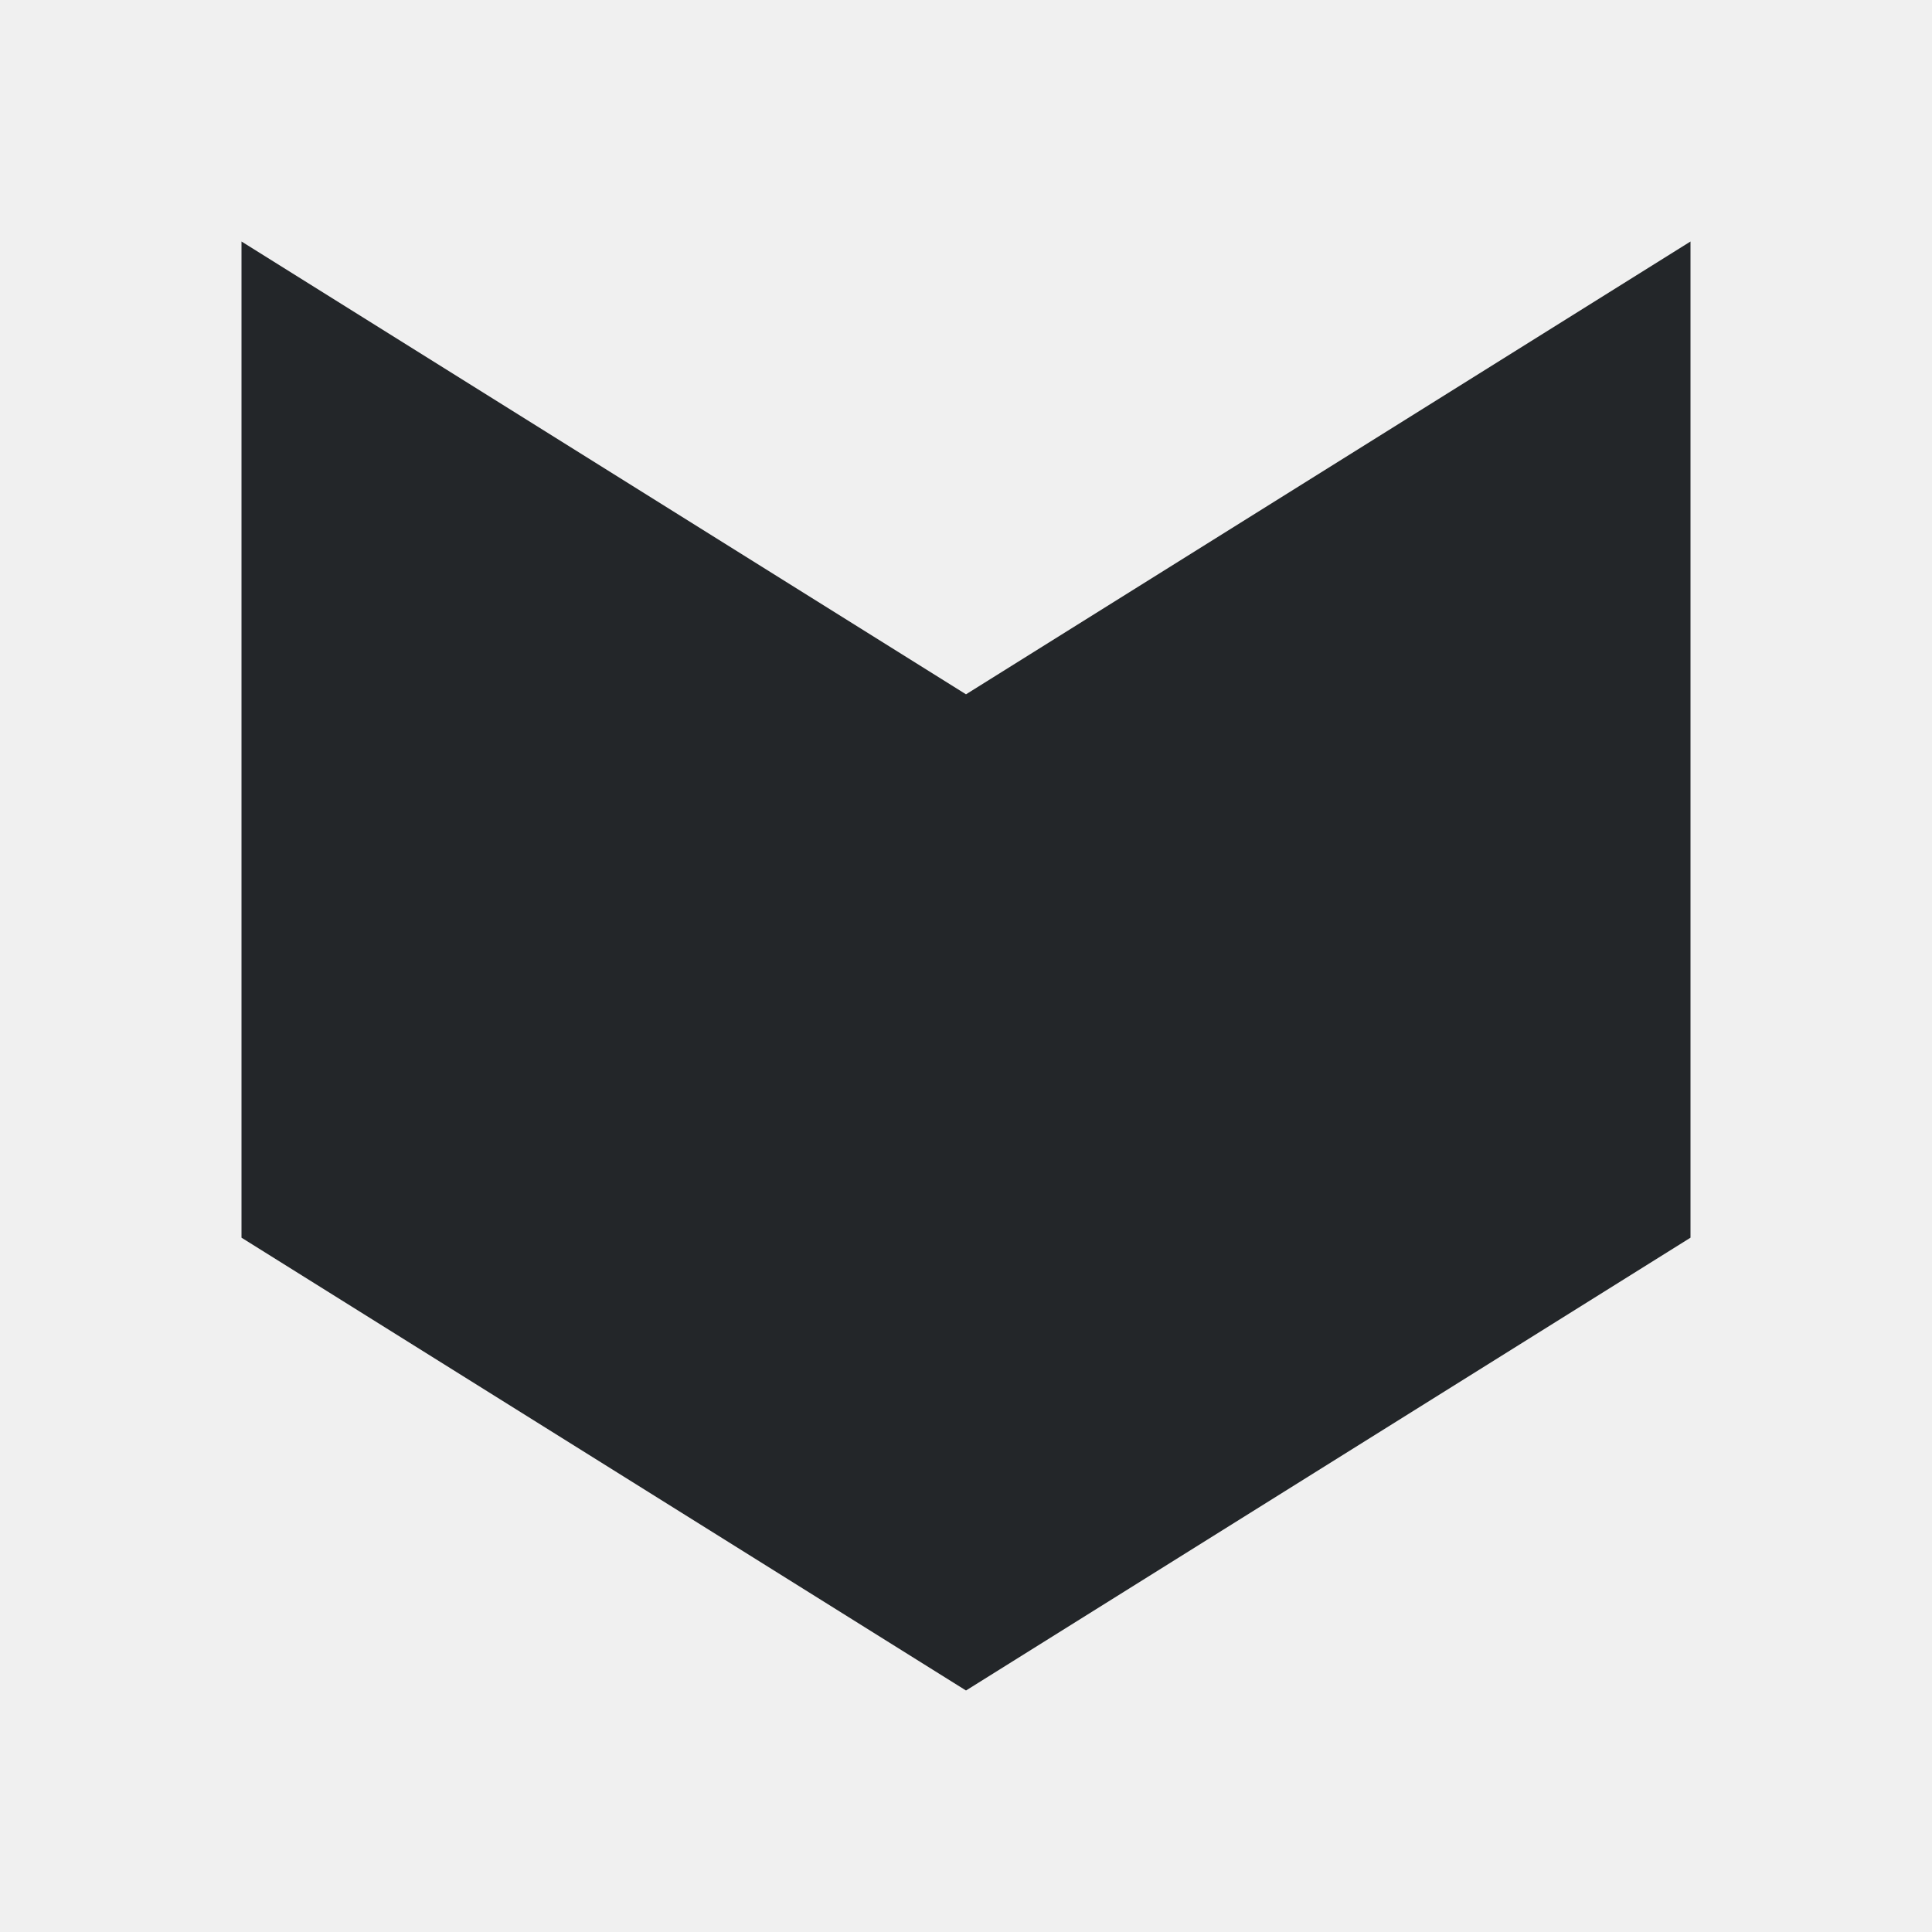
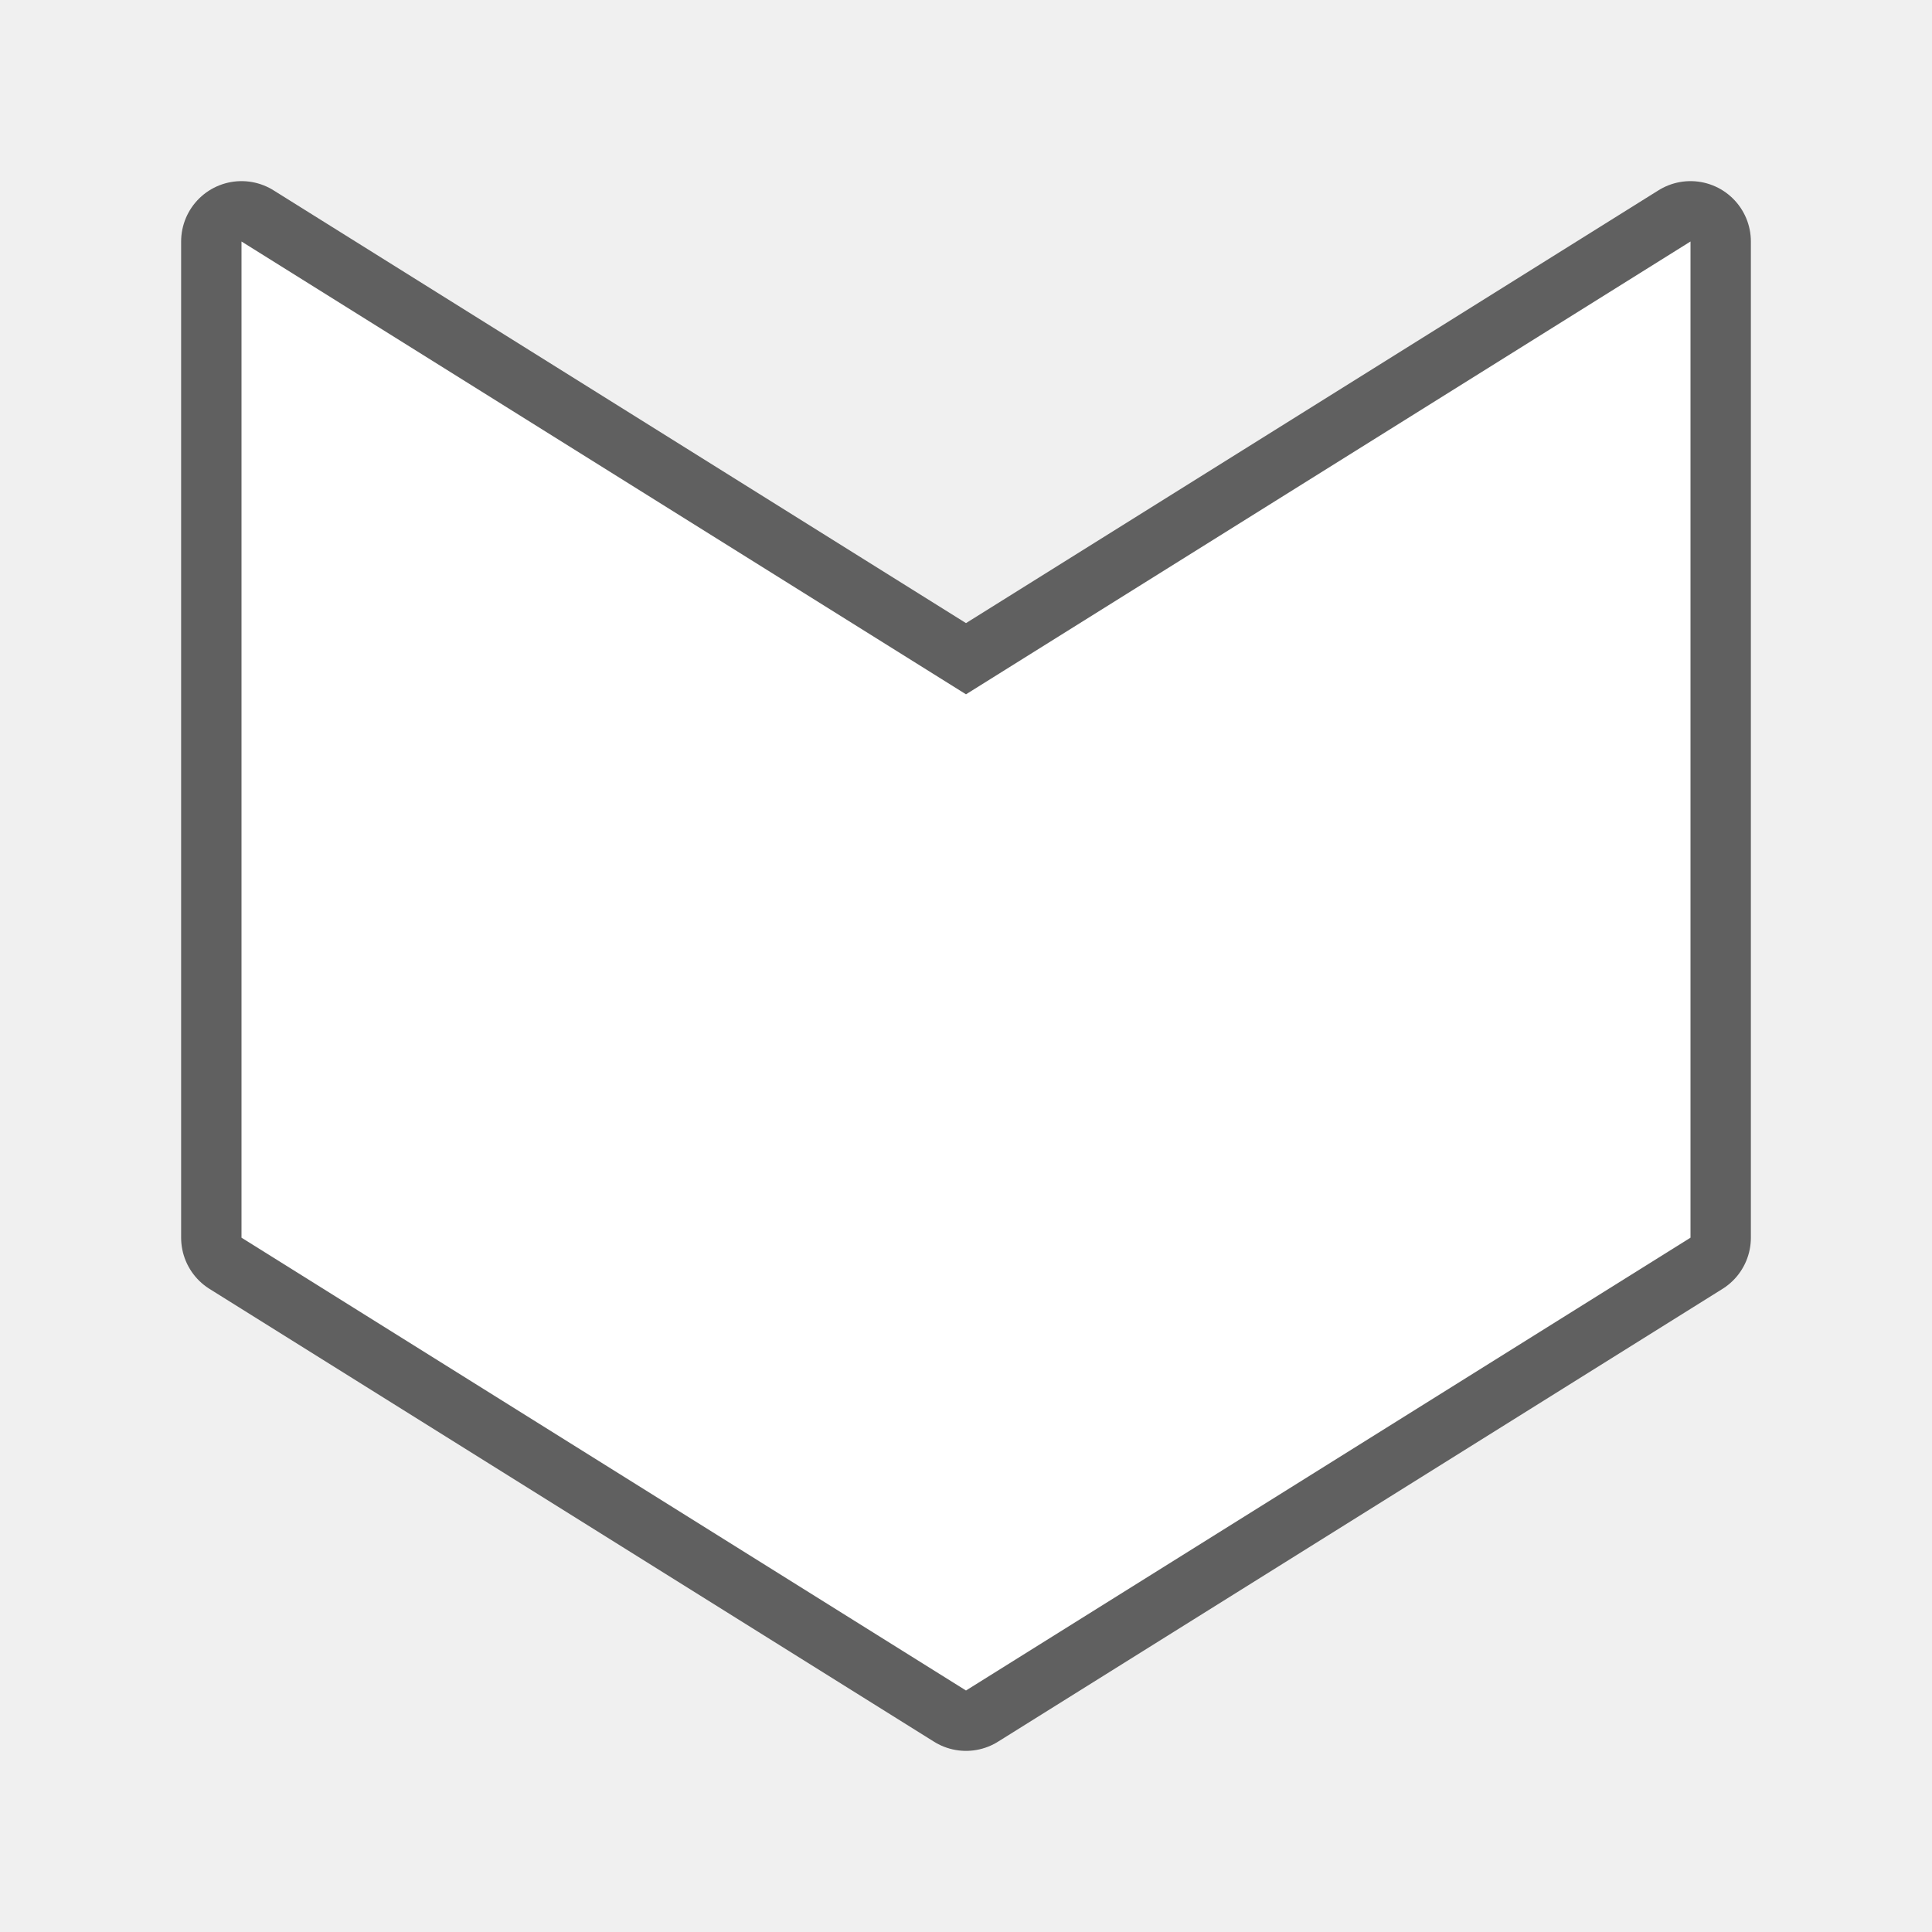
- <svg xmlns="http://www.w3.org/2000/svg" viewBox="0 0 32 32">
-   <path d="m4 4v16.5l12 7.5 12-7.5v-16.5l-12 7.5z" fill="#232629" />
+ <svg xmlns="http://www.w3.org/2000/svg" viewBox="0 0 32 32" version="1.1" id="svg4">
+   <defs id="defs8" />
+   <path style="fill:#000000;stroke:#000000;opacity:0.6;stroke-width:2;stroke-miterlimit:4;stroke-dasharray:none;stroke-linejoin:round" id="path817" fill="#232629" d="m4 4v16.5l12 7.5 12-7.5v-16.5l-12 7.5z" />
+   <path d="m4 4v16.5l12 7.5 12-7.5v-16.5l-12 7.5z" fill="#232629" id="path2" style="fill:#ffffff" />
</svg>
